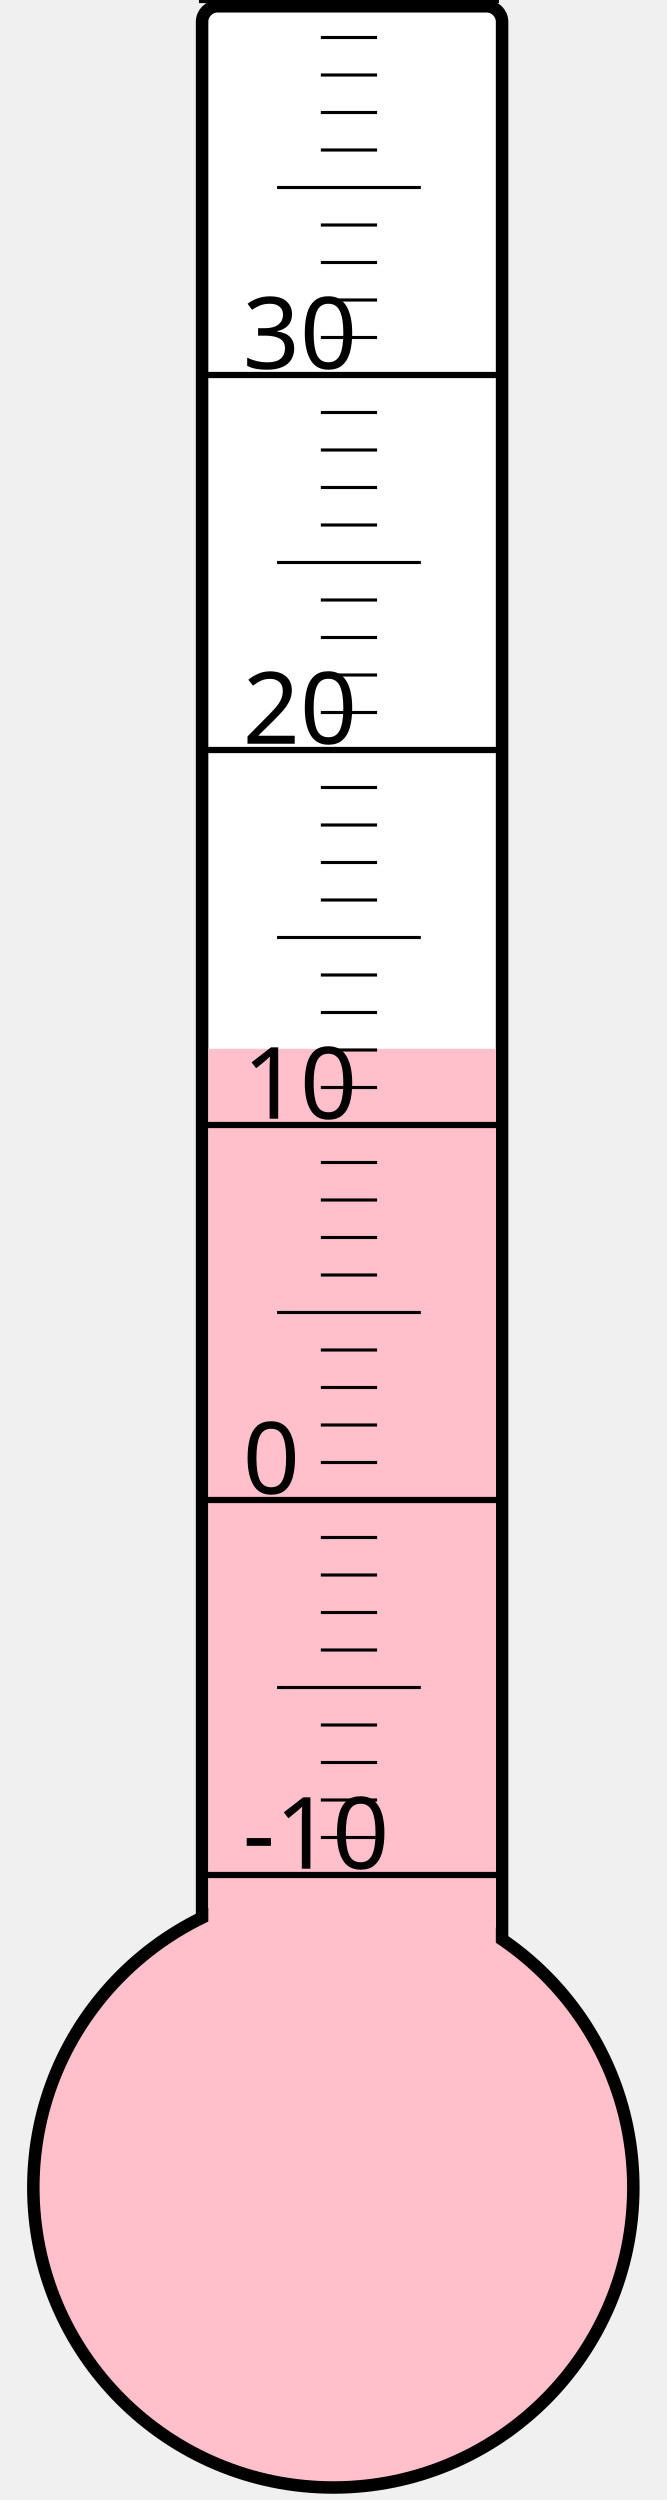
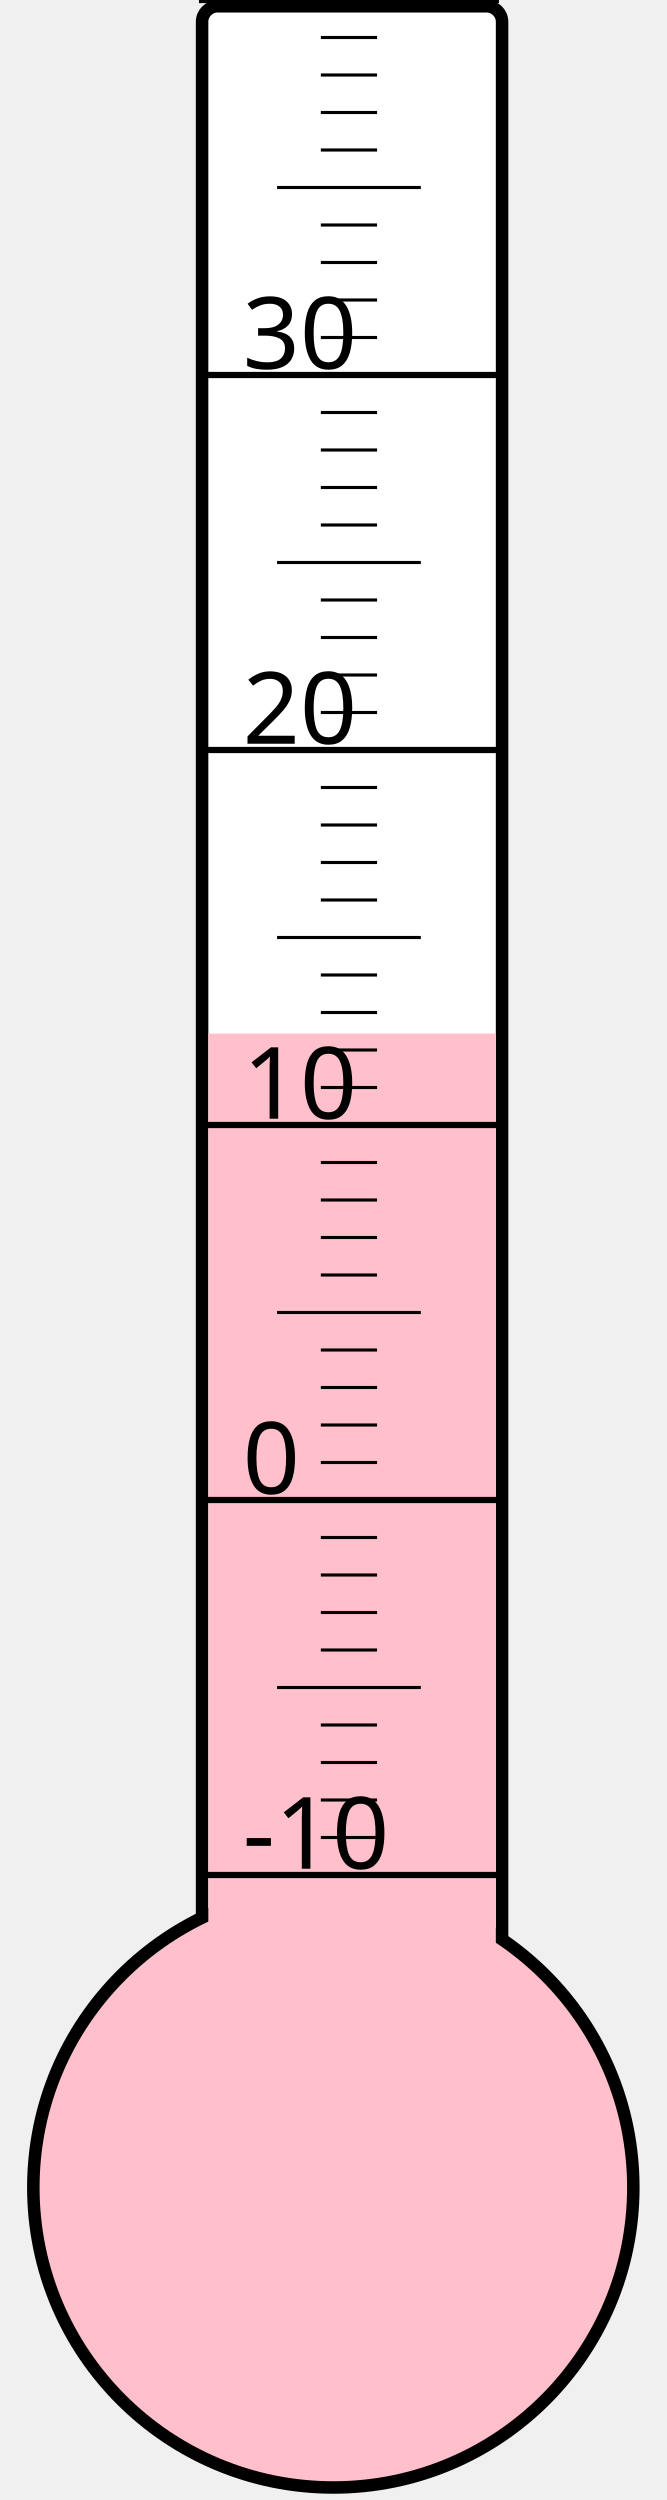
<svg xmlns="http://www.w3.org/2000/svg" width="40px" height="150px" viewBox="0 0 200 800">
  <rect width="200" height="800" x="0" y="0" style="fill: #ffffeb; fill-opacity: 0;" />
  <rect width="96" height="680" x="58" y="2" rx="5" ry="5" style="fill: white; fill-opacity: 1; stroke: black; stroke-width: 4;" />
  <circle cx="100" cy="700" r="96" style="fill: pink; stroke: black; stroke-width: 4;" />
-   <rect width="92" height="364.375" x="60" y="335.625" style="fill: pink; fill-opacity: 1; stroke-width: 0;" />
+   <rect width="92" height="369.25" x="60" y="330.75" style="fill: pink; fill-opacity: 1; stroke-width: 0;" />
  <text x="71" y="598" style="font-family: sans-serif; font-size: 24pt;">-10</text>
  <text x="71" y="478" style="font-family: sans-serif; font-size: 24pt;">0</text>
  <text x="71" y="358" style="font-family: sans-serif; font-size: 24pt;">10</text>
  <text x="71" y="238" style="font-family: sans-serif; font-size: 24pt;">20</text>
  <text x="71" y="118" style="font-family: sans-serif; font-size: 24pt;">30</text>
  <g style="stroke: black;">
    <line x1="57" y1="600" x2="153" y2="600" style="stroke-width: 2;" />
    <line x1="96" y1="588" x2="114" y2="588" style="stroke-width: 1;" />
    <line x1="96" y1="576" x2="114" y2="576" style="stroke-width: 1;" />
    <line x1="96" y1="564" x2="114" y2="564" style="stroke-width: 1;" />
    <line x1="96" y1="552" x2="114" y2="552" style="stroke-width: 1;" />
    <line x1="82" y1="540" x2="128" y2="540" style="stroke-width: 1;" />
    <line x1="96" y1="528" x2="114" y2="528" style="stroke-width: 1;" />
    <line x1="96" y1="516" x2="114" y2="516" style="stroke-width: 1;" />
    <line x1="96" y1="504" x2="114" y2="504" style="stroke-width: 1;" />
    <line x1="96" y1="492" x2="114" y2="492" style="stroke-width: 1;" />
    <line x1="57" y1="480" x2="153" y2="480" style="stroke-width: 2;" />
    <line x1="96" y1="468" x2="114" y2="468" style="stroke-width: 1;" />
    <line x1="96" y1="456" x2="114" y2="456" style="stroke-width: 1;" />
    <line x1="96" y1="444" x2="114" y2="444" style="stroke-width: 1;" />
    <line x1="96" y1="432" x2="114" y2="432" style="stroke-width: 1;" />
    <line x1="82" y1="420" x2="128" y2="420" style="stroke-width: 1;" />
    <line x1="96" y1="408" x2="114" y2="408" style="stroke-width: 1;" />
    <line x1="96" y1="396" x2="114" y2="396" style="stroke-width: 1;" />
    <line x1="96" y1="384" x2="114" y2="384" style="stroke-width: 1;" />
    <line x1="96" y1="372" x2="114" y2="372" style="stroke-width: 1;" />
    <line x1="57" y1="360" x2="153" y2="360" style="stroke-width: 2;" />
    <line x1="96" y1="348" x2="114" y2="348" style="stroke-width: 1;" />
    <line x1="96" y1="336" x2="114" y2="336" style="stroke-width: 1;" />
    <line x1="96" y1="324" x2="114" y2="324" style="stroke-width: 1;" />
    <line x1="96" y1="312" x2="114" y2="312" style="stroke-width: 1;" />
    <line x1="82" y1="300" x2="128" y2="300" style="stroke-width: 1;" />
    <line x1="96" y1="288" x2="114" y2="288" style="stroke-width: 1;" />
    <line x1="96" y1="276" x2="114" y2="276" style="stroke-width: 1;" />
    <line x1="96" y1="264" x2="114" y2="264" style="stroke-width: 1;" />
    <line x1="96" y1="252" x2="114" y2="252" style="stroke-width: 1;" />
    <line x1="57" y1="240" x2="153" y2="240" style="stroke-width: 2;" />
    <line x1="96" y1="228" x2="114" y2="228" style="stroke-width: 1;" />
    <line x1="96" y1="216" x2="114" y2="216" style="stroke-width: 1;" />
    <line x1="96" y1="204" x2="114" y2="204" style="stroke-width: 1;" />
    <line x1="96" y1="192" x2="114" y2="192" style="stroke-width: 1;" />
    <line x1="82" y1="180" x2="128" y2="180" style="stroke-width: 1;" />
    <line x1="96" y1="168" x2="114" y2="168" style="stroke-width: 1;" />
    <line x1="96" y1="156" x2="114" y2="156" style="stroke-width: 1;" />
    <line x1="96" y1="144" x2="114" y2="144" style="stroke-width: 1;" />
    <line x1="96" y1="132" x2="114" y2="132" style="stroke-width: 1;" />
    <line x1="57" y1="120" x2="153" y2="120" style="stroke-width: 2;" />
    <line x1="96" y1="108" x2="114" y2="108" style="stroke-width: 1;" />
    <line x1="96" y1="96" x2="114" y2="96" style="stroke-width: 1;" />
    <line x1="96" y1="84" x2="114" y2="84" style="stroke-width: 1;" />
    <line x1="96" y1="72" x2="114" y2="72" style="stroke-width: 1;" />
    <line x1="82" y1="60" x2="128" y2="60" style="stroke-width: 1;" />
    <line x1="96" y1="48" x2="114" y2="48" style="stroke-width: 1;" />
    <line x1="96" y1="36" x2="114" y2="36" style="stroke-width: 1;" />
    <line x1="96" y1="24" x2="114" y2="24" style="stroke-width: 1;" />
    <line x1="96" y1="12" x2="114" y2="12" style="stroke-width: 1;" />
    <line x1="57" y1="0" x2="153" y2="0" style="stroke-width: 2;" />
  </g>
</svg>
